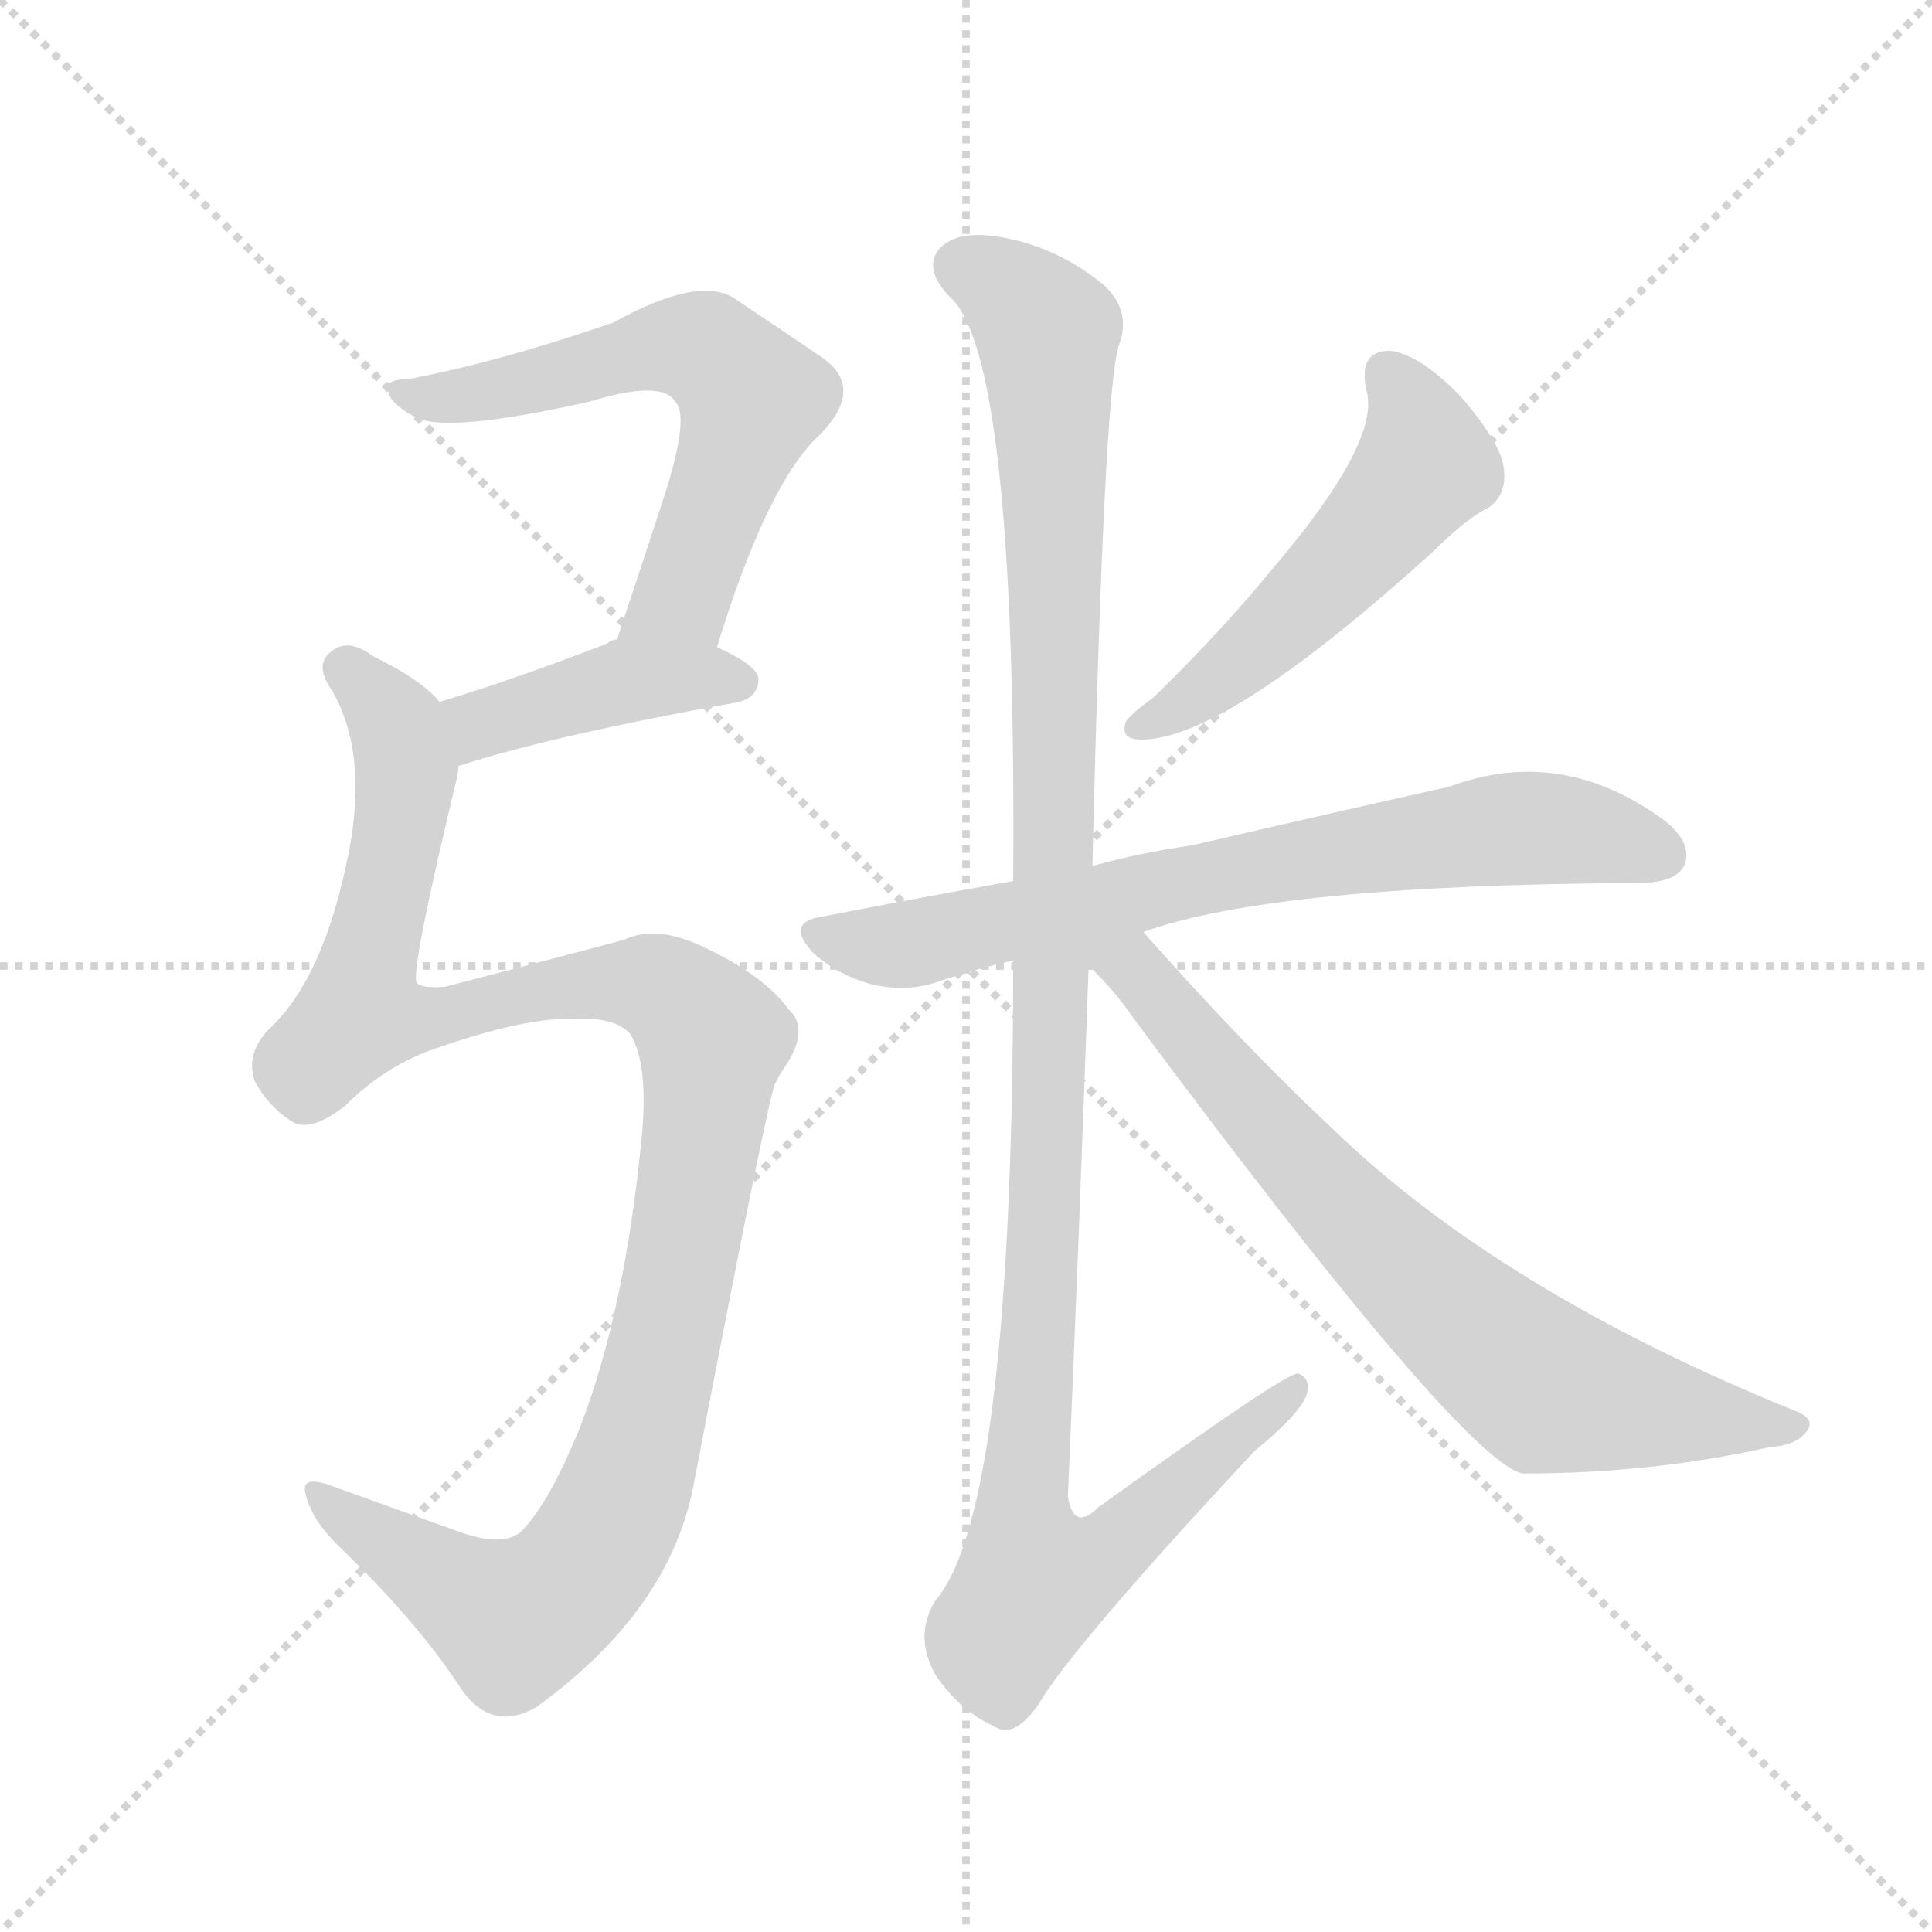
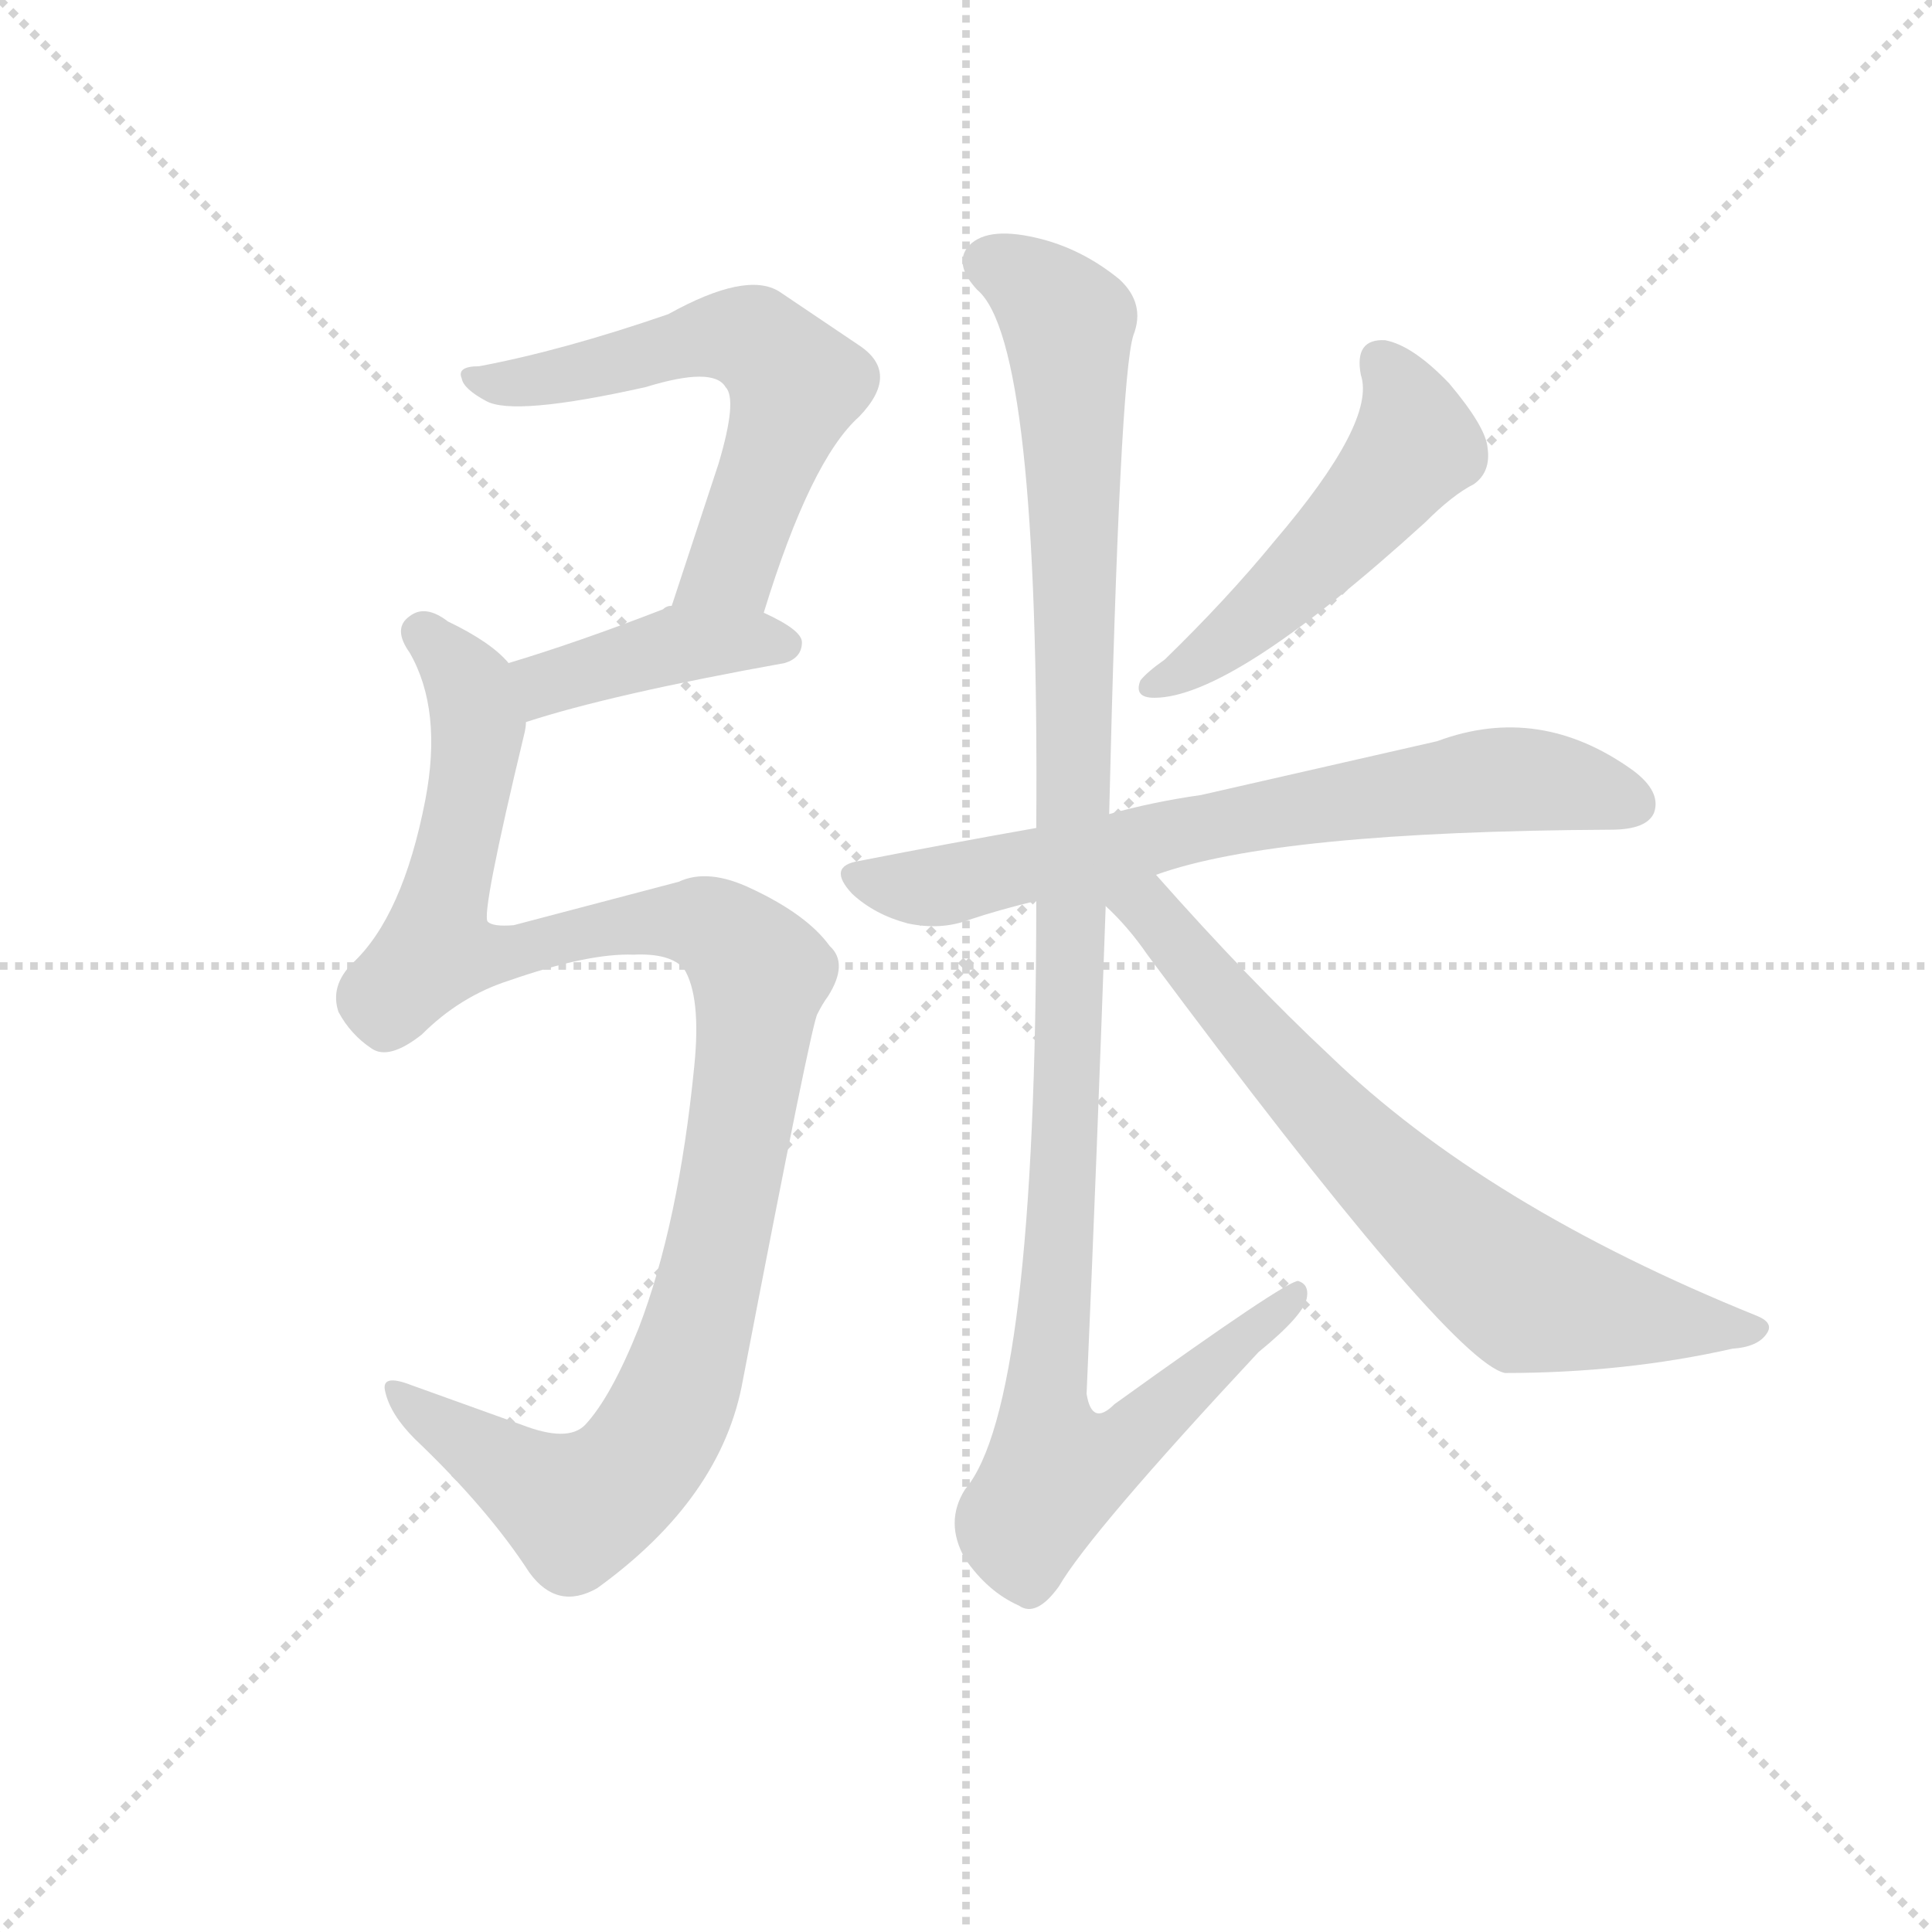
<svg xmlns="http://www.w3.org/2000/svg" version="1.1" viewBox="0 0 1024 1024">
  <g stroke="lightgray" stroke-dasharray="1,1" stroke-width="1" transform="scale(4, 4)">
    <line x1="0" y1="0" x2="256" y2="256" />
    <line x1="256" y1="0" x2="0" y2="256" />
    <line x1="128" y1="0" x2="128" y2="256" />
    <line x1="0" y1="128" x2="256" y2="128" />
  </g>
-   <g transform="scale(1, -1) translate(0, -900)">
+   <g transform="scale(0.92, -0.92) translate(60, -830)">
    <style type="text/css">
      
        @keyframes keyframes0 {
          from {
            stroke: blue;
-             stroke-dashoffset: 601;
+             stroke-dashoffset: 599;
            stroke-width: 128;
          }
          66% {
            animation-timing-function: step-end;
            stroke: blue;
            stroke-dashoffset: 0;
            stroke-width: 128;
          }
          to {
            stroke: black;
            stroke-width: 1024;
          }
        }
        #make-me-a-hanzi-animation-0 {
-           animation: keyframes0 0.739s both;
+           animation: keyframes0 0.737s both;
          animation-delay: 0s;
          animation-timing-function: linear;
        }
      
        @keyframes keyframes1 {
          from {
            stroke: blue;
            stroke-dashoffset: 413;
            stroke-width: 128;
          }
          57% {
            animation-timing-function: step-end;
            stroke: blue;
            stroke-dashoffset: 0;
            stroke-width: 128;
          }
          to {
            stroke: black;
            stroke-width: 1024;
          }
        }
        #make-me-a-hanzi-animation-1 {
          animation: keyframes1 0.586s both;
-           animation-delay: 0.739s;
+           animation-delay: 0.737s;
          animation-timing-function: linear;
        }
      
        @keyframes keyframes2 {
          from {
            stroke: blue;
            stroke-dashoffset: 1108;
            stroke-width: 128;
          }
          78% {
            animation-timing-function: step-end;
            stroke: blue;
            stroke-dashoffset: 0;
            stroke-width: 128;
          }
          to {
            stroke: black;
            stroke-width: 1024;
          }
        }
        #make-me-a-hanzi-animation-2 {
          animation: keyframes2 1.152s both;
-           animation-delay: 1.325s;
+           animation-delay: 1.324s;
          animation-timing-function: linear;
        }
      
        @keyframes keyframes3 {
          from {
            stroke: blue;
            stroke-dashoffset: 513;
            stroke-width: 128;
          }
          63% {
            animation-timing-function: step-end;
            stroke: blue;
            stroke-dashoffset: 0;
            stroke-width: 128;
          }
          to {
            stroke: black;
            stroke-width: 1024;
          }
        }
        #make-me-a-hanzi-animation-3 {
          animation: keyframes3 0.667s both;
-           animation-delay: 2.477s;
+           animation-delay: 2.475s;
          animation-timing-function: linear;
        }
      
        @keyframes keyframes4 {
          from {
            stroke: blue;
            stroke-dashoffset: 711;
            stroke-width: 128;
          }
          70% {
            animation-timing-function: step-end;
            stroke: blue;
            stroke-dashoffset: 0;
            stroke-width: 128;
          }
          to {
            stroke: black;
            stroke-width: 1024;
          }
        }
        #make-me-a-hanzi-animation-4 {
          animation: keyframes4 0.829s both;
-           animation-delay: 3.144s;
+           animation-delay: 3.143s;
          animation-timing-function: linear;
        }
      
        @keyframes keyframes5 {
          from {
            stroke: blue;
            stroke-dashoffset: 1153;
            stroke-width: 128;
          }
          79% {
            animation-timing-function: step-end;
            stroke: blue;
            stroke-dashoffset: 0;
            stroke-width: 128;
          }
          to {
            stroke: black;
            stroke-width: 1024;
          }
        }
        #make-me-a-hanzi-animation-5 {
          animation: keyframes5 1.188s both;
-           animation-delay: 3.973s;
+           animation-delay: 3.971s;
          animation-timing-function: linear;
        }
      
        @keyframes keyframes6 {
          from {
            stroke: blue;
            stroke-dashoffset: 717;
            stroke-width: 128;
          }
          70% {
            animation-timing-function: step-end;
            stroke: blue;
            stroke-dashoffset: 0;
            stroke-width: 128;
          }
          to {
            stroke: black;
            stroke-width: 1024;
          }
        }
        #make-me-a-hanzi-animation-6 {
          animation: keyframes6 0.833s both;
-           animation-delay: 5.161s;
+           animation-delay: 5.16s;
          animation-timing-function: linear;
        }
      
    </style>
-     <path d="M 380 557 Q 407 645 435 670 Q 459 695 435 711 Q 416 724 389 742 Q 370 754 325 729 Q 264 708 216 699 Q 203 699 206 692 Q 207 686 220 679 Q 236 670 312 687 Q 351 699 358 687 Q 365 680 354 643 Q 342 606 327 561 C 318 533 371 528 380 557 Z" fill="lightgray" />
-     <path d="M 243 494 Q 292 510 392 528 Q 402 531 402 540 Q 402 547 380 557 L 327 561 Q 324 561 322 559 Q 273 540 233 528 C 204 519 214 485 243 494 Z" fill="lightgray" />
-     <path d="M 305 360 Q 326 361 334 352 Q 344 336 340 296 Q 331 205 308 145 Q 292 105 277 89 Q 267 79 241 89 Q 205 102 177 112 Q 159 119 162 108 Q 165 95 179 81 Q 221 41 245 4 Q 261 -18 284 -5 Q 356 47 368 115 Q 408 323 411 326 Q 414 332 417 336 Q 429 355 418 365 Q 405 383 373 398 Q 348 410 331 402 Q 309 396 236 377 Q 224 376 221 379 Q 217 383 242 487 Q 243 491 243 494 C 248 516 248 516 233 528 Q 223 540 198 552 Q 185 562 176 555 Q 166 548 176 534 Q 195 501 185 449 Q 172 382 143 355 Q 130 342 135 327 Q 142 314 154 306 Q 164 299 183 314 Q 205 336 233 345 Q 279 361 305 360 Z" fill="lightgray" />
-     <path d="M 724 694 Q 733 667 674 598 Q 647 565 611 530 Q 601 523 597 518 Q 593 508 605 508 Q 650 508 761 609 Q 777 625 789 631 Q 799 638 797 652 Q 796 664 775 689 Q 754 711 738 714 Q 720 715 724 694 Z" fill="lightgray" />
-     <path d="M 606 406 Q 675 431 868 432 Q 889 432 893 442 Q 897 454 881 466 Q 827 505 768 483 Q 714 471 632 452 Q 604 448 579 441 L 537 433 Q 486 424 435 414 Q 416 411 431 395 Q 444 383 463 378 Q 482 374 498 380 Q 516 386 537 391 L 606 406 Z" fill="lightgray" />
-     <path d="M 579 441 Q 585 693 593 717 Q 600 735 585 749 Q 563 767 537 773 Q 507 780 497 767 Q 490 757 503 743 Q 539 713 537 433 L 537 391 Q 537 100 496 52 Q 484 33 496 12 Q 509 -7 527 -15 Q 537 -22 550 -4 Q 568 27 665 131 Q 692 153 693 163 Q 694 170 688 172 Q 682 173 582 101 Q 569 88 566 107 Q 572 245 577 388 L 579 441 Z" fill="lightgray" />
-     <path d="M 577 388 Q 590 376 601 360 Q 775 126 807 119 Q 876 119 938 133 Q 953 134 958 142 Q 962 148 952 152 Q 796 215 706 302 Q 660 345 606 406 C 579 437 556 409 577 388 Z" fill="lightgray" />
+     <path d="M 380 477 Q 407 565 435 590 Q 459 615 435 631 L 389 662 Q 370 674 325 649 Q 264 628 216 619 Q 203 619 206 612 Q 207 606 220 599 Q 236 590 312 607 Q 351 619 358 607 Q 365 600 354 563 L 327 481 C 318 453 371 448 380 477 Z" fill="lightgray" />
+     <path d="M 243 414 Q 292 430 392 448 Q 402 451 402 460 Q 402 467 380 477 L 327 481 Q 324 481 322 479 Q 273 460 233 448 C 204 439 214 405 243 414 Z" fill="lightgray" />
+     <path d="M 305 280 Q 326 281 334 272 Q 344 256 340 216 Q 331 125 308 65 Q 292 25 277 9 Q 267 -1 241 9 L 177 32 Q 159 39 162 28 Q 165 15 179 1 Q 221 -39 245 -76 Q 261 -98 284 -85 Q 356 -33 368 35 Q 408 243 411 246 Q 414 252 417 256 Q 429 275 418 285 Q 405 303 373 318 Q 348 330 331 322 L 236 297 Q 224 296 221 299 Q 217 303 242 407 Q 243 411 243 414 C 248 436 248 436 233 448 Q 223 460 198 472 Q 185 482 176 475 Q 166 468 176 454 Q 195 421 185 369 Q 172 302 143 275 Q 130 262 135 247 Q 142 234 154 226 Q 164 219 183 234 Q 205 256 233 265 Q 279 281 305 280 Z" fill="lightgray" />
+     <path d="M 724 614 Q 733 587 674 518 Q 647 485 611 450 Q 601 443 597 438 Q 593 428 605 428 Q 650 428 761 529 Q 777 545 789 551 Q 799 558 797 572 Q 796 584 775 609 Q 754 631 738 634 Q 720 635 724 614 Z" fill="lightgray" />
+     <path d="M 606 326 Q 675 351 868 352 Q 889 352 893 362 Q 897 374 881 386 Q 827 425 768 403 L 632 372 Q 604 368 579 361 L 537 353 Q 486 344 435 334 Q 416 331 431 315 Q 444 303 463 298 Q 482 294 498 300 Q 516 306 537 311 L 606 326 Z" fill="lightgray" />
+     <path d="M 579 361 Q 585 613 593 637 Q 600 655 585 669 Q 563 687 537 693 Q 507 700 497 687 Q 490 677 503 663 Q 539 633 537 353 L 537 311 Q 537 20 496 -28 Q 484 -47 496 -68 Q 509 -87 527 -95 Q 537 -102 550 -84 Q 568 -53 665 51 Q 692 73 693 83 Q 694 90 688 92 Q 682 93 582 21 Q 569 8 566 27 Q 572 165 577 308 L 579 361 Z" fill="lightgray" />
+     <path d="M 577 308 Q 590 296 601 280 Q 775 46 807 39 Q 876 39 938 53 Q 953 54 958 62 Q 962 68 952 72 Q 796 135 706 222 Q 660 265 606 326 C 579 357 556 329 577 308 Z" fill="lightgray" />
    <clipPath id="make-me-a-hanzi-clip-0">
-       <path d="M 380 557 Q 407 645 435 670 Q 459 695 435 711 Q 416 724 389 742 Q 370 754 325 729 Q 264 708 216 699 Q 203 699 206 692 Q 207 686 220 679 Q 236 670 312 687 Q 351 699 358 687 Q 365 680 354 643 Q 342 606 327 561 C 318 533 371 528 380 557 Z" />
-     </clipPath>
-     <path clip-path="url(#make-me-a-hanzi-clip-0)" d="M 213 692 L 258 691 L 358 717 L 378 712 L 389 701 L 399 689 L 362 583 L 334 567" fill="none" id="make-me-a-hanzi-animation-0" stroke-dasharray="473 946" stroke-linecap="round" />
+       <path d="M 380 477 Q 407 565 435 590 Q 459 615 435 631 L 389 662 Q 370 674 325 649 Q 264 628 216 619 Q 203 619 206 612 Q 207 606 220 599 Q 236 590 312 607 Q 351 619 358 607 Q 365 600 354 563 L 327 481 C 318 453 371 448 380 477 Z" />
+     </clipPath>
+     <path clip-path="url(#make-me-a-hanzi-clip-0)" d="M 213 612 L 258 611 L 358 637 L 388 623 L 399 609 L 367 516 L 361 504 L 334 486" fill="none" id="make-me-a-hanzi-animation-0" stroke-dasharray="471 942" stroke-linecap="round" />
    <clipPath id="make-me-a-hanzi-clip-1">
-       <path d="M 243 494 Q 292 510 392 528 Q 402 531 402 540 Q 402 547 380 557 L 327 561 Q 324 561 322 559 Q 273 540 233 528 C 204 519 214 485 243 494 Z" />
-     </clipPath>
-     <path clip-path="url(#make-me-a-hanzi-clip-1)" d="M 246 501 L 259 518 L 332 539 L 392 538" fill="none" id="make-me-a-hanzi-animation-1" stroke-dasharray="285 570" stroke-linecap="round" />
+       <path d="M 243 414 Q 292 430 392 448 Q 402 451 402 460 Q 402 467 380 477 L 327 481 Q 324 481 322 479 Q 273 460 233 448 C 204 439 214 405 243 414 Z" />
+     </clipPath>
+     <path clip-path="url(#make-me-a-hanzi-clip-1)" d="M 246 421 L 259 438 L 332 459 L 392 458" fill="none" id="make-me-a-hanzi-animation-1" stroke-dasharray="285 570" stroke-linecap="round" />
    <clipPath id="make-me-a-hanzi-clip-2">
-       <path d="M 305 360 Q 326 361 334 352 Q 344 336 340 296 Q 331 205 308 145 Q 292 105 277 89 Q 267 79 241 89 Q 205 102 177 112 Q 159 119 162 108 Q 165 95 179 81 Q 221 41 245 4 Q 261 -18 284 -5 Q 356 47 368 115 Q 408 323 411 326 Q 414 332 417 336 Q 429 355 418 365 Q 405 383 373 398 Q 348 410 331 402 Q 309 396 236 377 Q 224 376 221 379 Q 217 383 242 487 Q 243 491 243 494 C 248 516 248 516 233 528 Q 223 540 198 552 Q 185 562 176 555 Q 166 548 176 534 Q 195 501 185 449 Q 172 382 143 355 Q 130 342 135 327 Q 142 314 154 306 Q 164 299 183 314 Q 205 336 233 345 Q 279 361 305 360 Z" />
-     </clipPath>
-     <path clip-path="url(#make-me-a-hanzi-clip-2)" d="M 184 545 L 211 514 L 216 479 L 191 363 L 238 361 L 300 377 L 333 379 L 355 374 L 378 349 L 348 162 L 324 94 L 307 67 L 272 41 L 171 104" fill="none" id="make-me-a-hanzi-animation-2" stroke-dasharray="980 1960" stroke-linecap="round" />
+       <path d="M 305 280 Q 326 281 334 272 Q 344 256 340 216 Q 331 125 308 65 Q 292 25 277 9 Q 267 -1 241 9 L 177 32 Q 159 39 162 28 Q 165 15 179 1 Q 221 -39 245 -76 Q 261 -98 284 -85 Q 356 -33 368 35 Q 408 243 411 246 Q 414 252 417 256 Q 429 275 418 285 Q 405 303 373 318 Q 348 330 331 322 L 236 297 Q 224 296 221 299 Q 217 303 242 407 Q 243 411 243 414 C 248 436 248 436 233 448 Q 223 460 198 472 Q 185 482 176 475 Q 166 468 176 454 Q 195 421 185 369 Q 172 302 143 275 Q 130 262 135 247 Q 142 234 154 226 Q 164 219 183 234 Q 205 256 233 265 Q 279 281 305 280 Z" />
+     </clipPath>
+     <path clip-path="url(#make-me-a-hanzi-clip-2)" d="M 184 465 L 211 434 L 216 399 L 191 283 L 238 281 L 330 300 L 355 294 L 378 269 L 348 82 L 324 14 L 307 -13 L 272 -39 L 171 24" fill="none" id="make-me-a-hanzi-animation-2" stroke-dasharray="980 1960" stroke-linecap="round" />
    <clipPath id="make-me-a-hanzi-clip-3">
-       <path d="M 724 694 Q 733 667 674 598 Q 647 565 611 530 Q 601 523 597 518 Q 593 508 605 508 Q 650 508 761 609 Q 777 625 789 631 Q 799 638 797 652 Q 796 664 775 689 Q 754 711 738 714 Q 720 715 724 694 Z" />
-     </clipPath>
-     <path clip-path="url(#make-me-a-hanzi-clip-3)" d="M 736 701 L 751 676 L 754 651 L 675 565 L 631 529 L 605 516" fill="none" id="make-me-a-hanzi-animation-3" stroke-dasharray="385 770" stroke-linecap="round" />
+       <path d="M 724 614 Q 733 587 674 518 Q 647 485 611 450 Q 601 443 597 438 Q 593 428 605 428 Q 650 428 761 529 Q 777 545 789 551 Q 799 558 797 572 Q 796 584 775 609 Q 754 631 738 634 Q 720 635 724 614 Z" />
+     </clipPath>
+     <path clip-path="url(#make-me-a-hanzi-clip-3)" d="M 736 621 L 751 596 L 754 571 L 675 485 L 631 449 L 605 436" fill="none" id="make-me-a-hanzi-animation-3" stroke-dasharray="385 770" stroke-linecap="round" />
    <clipPath id="make-me-a-hanzi-clip-4">
-       <path d="M 606 406 Q 675 431 868 432 Q 889 432 893 442 Q 897 454 881 466 Q 827 505 768 483 Q 714 471 632 452 Q 604 448 579 441 L 537 433 Q 486 424 435 414 Q 416 411 431 395 Q 444 383 463 378 Q 482 374 498 380 Q 516 386 537 391 L 606 406 Z" />
-     </clipPath>
-     <path clip-path="url(#make-me-a-hanzi-clip-4)" d="M 434 404 L 487 400 L 645 437 L 784 459 L 827 461 L 881 447" fill="none" id="make-me-a-hanzi-animation-4" stroke-dasharray="583 1166" stroke-linecap="round" />
+       <path d="M 606 326 Q 675 351 868 352 Q 889 352 893 362 Q 897 374 881 386 Q 827 425 768 403 L 632 372 Q 604 368 579 361 L 537 353 Q 486 344 435 334 Q 416 331 431 315 Q 444 303 463 298 Q 482 294 498 300 Q 516 306 537 311 L 606 326 Z" />
+     </clipPath>
+     <path clip-path="url(#make-me-a-hanzi-clip-4)" d="M 434 324 L 487 320 L 659 359 L 784 379 L 827 381 L 881 367" fill="none" id="make-me-a-hanzi-animation-4" stroke-dasharray="583 1166" stroke-linecap="round" />
    <clipPath id="make-me-a-hanzi-clip-5">
-       <path d="M 579 441 Q 585 693 593 717 Q 600 735 585 749 Q 563 767 537 773 Q 507 780 497 767 Q 490 757 503 743 Q 539 713 537 433 L 537 391 Q 537 100 496 52 Q 484 33 496 12 Q 509 -7 527 -15 Q 537 -22 550 -4 Q 568 27 665 131 Q 692 153 693 163 Q 694 170 688 172 Q 682 173 582 101 Q 569 88 566 107 Q 572 245 577 388 L 579 441 Z" />
-     </clipPath>
-     <path clip-path="url(#make-me-a-hanzi-clip-5)" d="M 510 759 L 544 737 L 555 724 L 556 711 L 560 455 L 552 208 L 542 108 L 548 62 L 587 78 L 688 166" fill="none" id="make-me-a-hanzi-animation-5" stroke-dasharray="1025 2050" stroke-linecap="round" />
+       <path d="M 579 361 Q 585 613 593 637 Q 600 655 585 669 Q 563 687 537 693 Q 507 700 497 687 Q 490 677 503 663 Q 539 633 537 353 L 537 311 Q 537 20 496 -28 Q 484 -47 496 -68 Q 509 -87 527 -95 Q 537 -102 550 -84 Q 568 -53 665 51 Q 692 73 693 83 Q 694 90 688 92 Q 682 93 582 21 Q 569 8 566 27 Q 572 165 577 308 L 579 361 Z" />
+     </clipPath>
+     <path clip-path="url(#make-me-a-hanzi-clip-5)" d="M 510 679 L 544 657 L 555 644 L 556 631 L 560 375 L 552 128 L 542 28 L 548 -18 L 587 -2 L 688 86" fill="none" id="make-me-a-hanzi-animation-5" stroke-dasharray="1025 2050" stroke-linecap="round" />
    <clipPath id="make-me-a-hanzi-clip-6">
-       <path d="M 577 388 Q 590 376 601 360 Q 775 126 807 119 Q 876 119 938 133 Q 953 134 958 142 Q 962 148 952 152 Q 796 215 706 302 Q 660 345 606 406 C 579 437 556 409 577 388 Z" />
-     </clipPath>
-     <path clip-path="url(#make-me-a-hanzi-clip-6)" d="M 586 394 L 602 385 L 706 264 L 819 165 L 950 144" fill="none" id="make-me-a-hanzi-animation-6" stroke-dasharray="589 1178" stroke-linecap="round" />
+       <path d="M 577 308 Q 590 296 601 280 Q 775 46 807 39 Q 876 39 938 53 Q 953 54 958 62 Q 962 68 952 72 Q 796 135 706 222 Q 660 265 606 326 C 579 357 556 329 577 308 Z" />
+     </clipPath>
+     <path clip-path="url(#make-me-a-hanzi-clip-6)" d="M 586 314 L 602 305 L 706 184 L 819 85 L 950 64" fill="none" id="make-me-a-hanzi-animation-6" stroke-dasharray="589 1178" stroke-linecap="round" />
  </g>
</svg>
